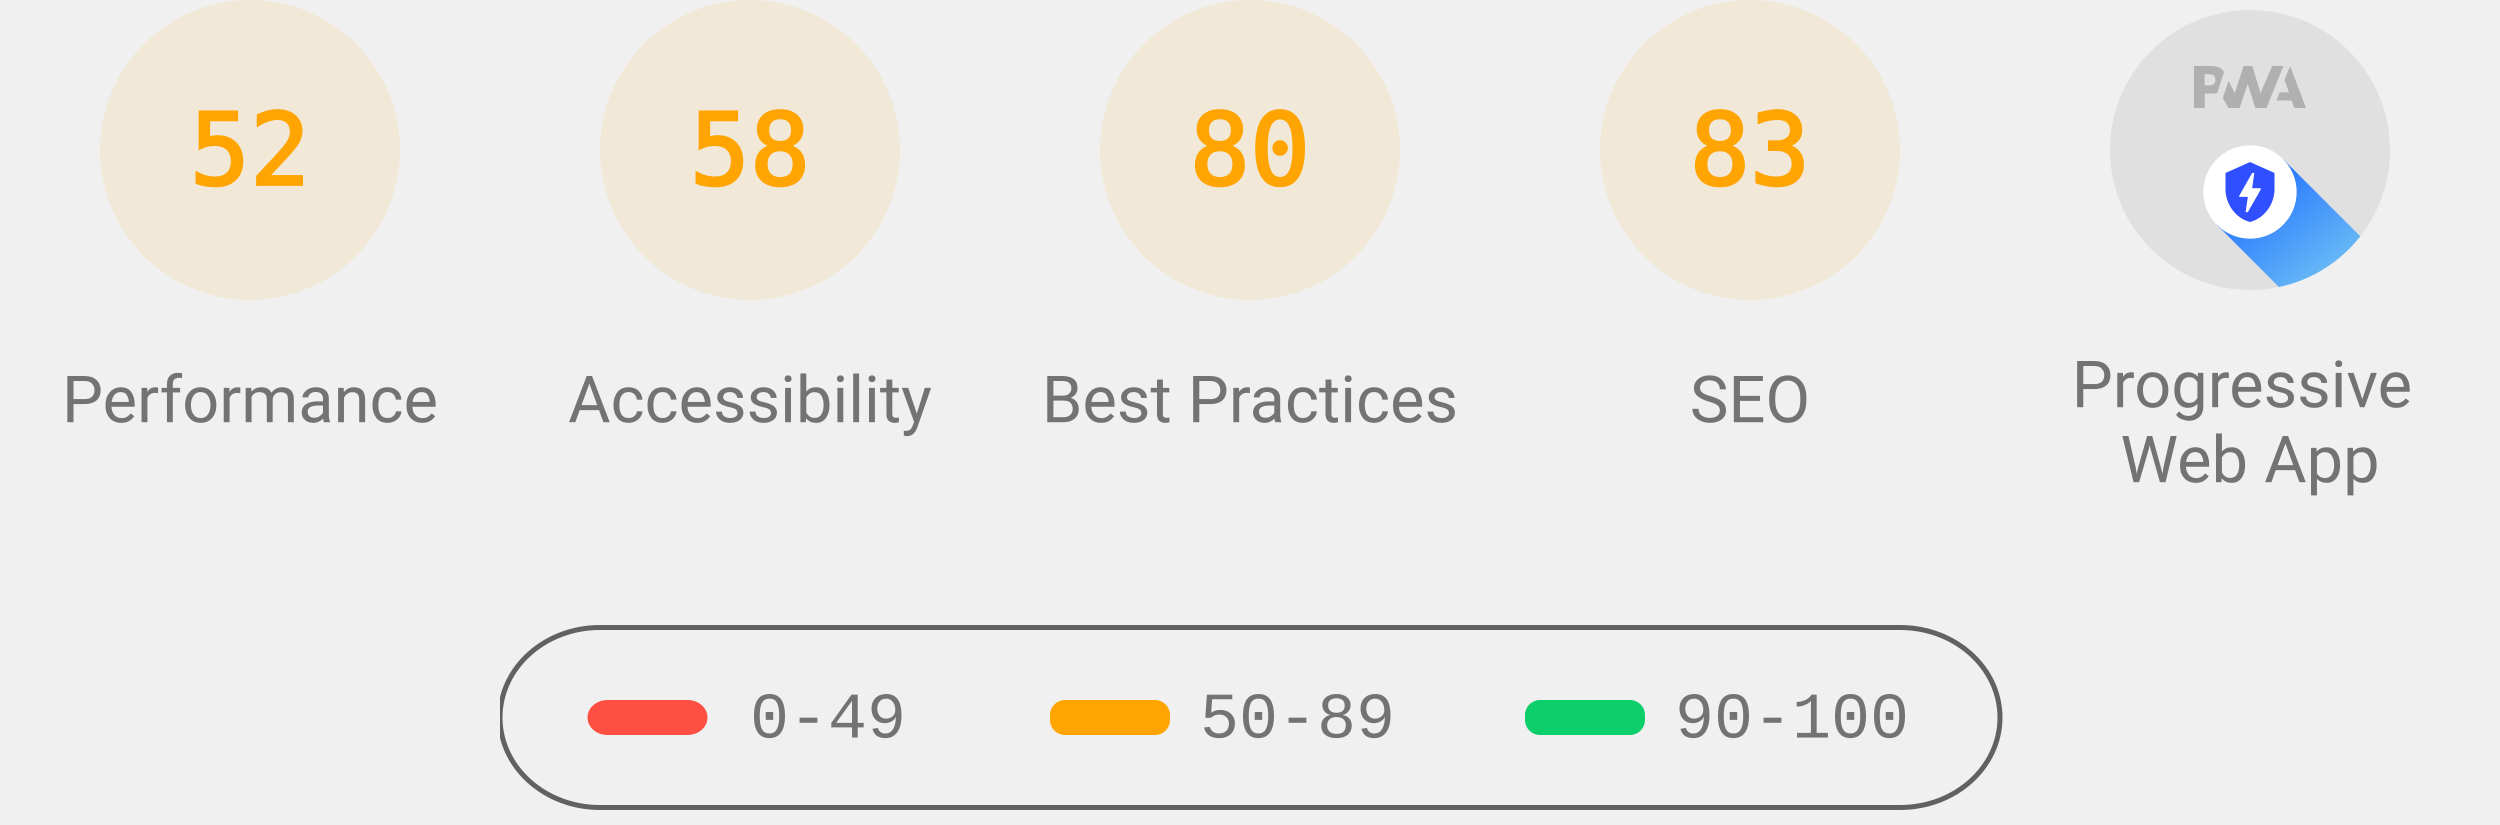
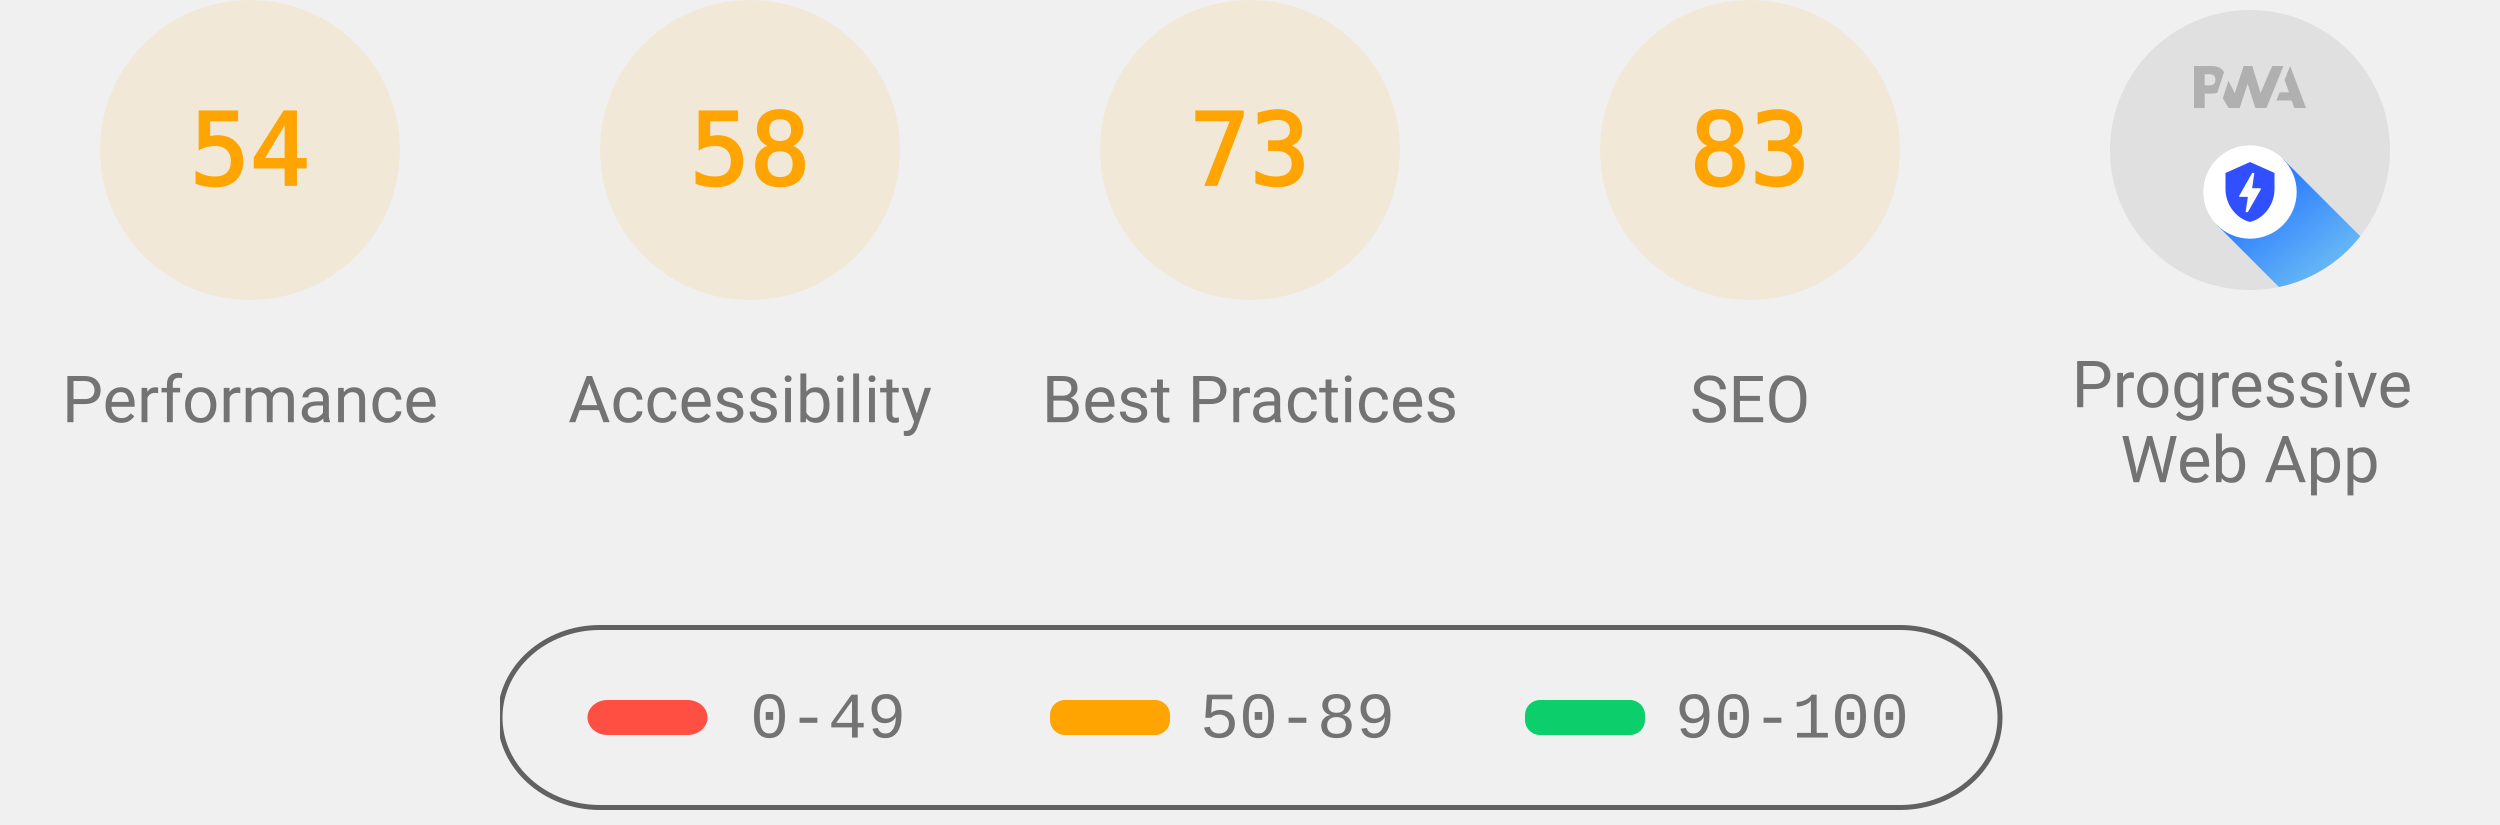
<svg xmlns="http://www.w3.org/2000/svg" class="theme--agnostic" fill="none" width="1000" height="330">
  <style>
			.gauge-base {
				opacity: 0.1
			}

			.gauge-arc {
				fill: none;
				animation-delay: 250ms;
				stroke-linecap: round;
				transform: rotate(-90deg);
				transform-origin: 100px 60px;
				animation: load-gauge 1s ease forwards
			}

			.guage-text {
				font-size: 40px;
				font-family: monospace;
				text-align: center
			}

			.guage-red {
				color: #ff4e42;
				fill: #ff4e42;
				stroke: #ff4e42
			}
			.guage-orange {
				color: #ffa400;
				fill: #ffa400;
				stroke: #ffa400
			}
			.guage-green {
				color: #0cce6b;
				fill: #0cce6b;
				stroke: #0cce6b
			}
			.theme--agnostic .guage-undefined {
				color: #5c5c5c;
				fill: #5c5c5c;
				stroke: #5c5c5c
			}
			.theme--light .guage-undefined {
				color: #1e1e1e;
				fill: #1e1e1e;
				stroke: #1e1e1e
			}
			.theme--dark .guage-undefined {
				color: #f5f5f5;
				fill: #f5f5f5;
				stroke: #f5f5f5
			}

			.guage-title {
				stroke: none;
				font-size: 26px;
				line-height: 26px;
				font-family: Roboto, Halvetica, Arial, sans-serif
			}
			.metric.guage-title {
				font-family: 'Courier New', Courier, monospace
			}
			.theme--agnostic .guage-title {
				color: #737373;
				fill: #737373
			}
			.theme--light .guage-title {
				color: #212121;
				fill: #212121
			}
			.theme--dark .guage-title {
				color: #f5f5f5;
				fill: #f5f5f5
			}

			@keyframes load-gauge {
				from {
					stroke-dasharray: 0 352.858
				}
			}
			.lh-gauge--pwa__disc {
				fill: #e0e0e0
			}
			.lh-gauge--pwa__logo {
				position: relative;
				fill: #b0b0b0
			}
			.lh-gauge--pwa__invisible {
				display: none
			}
			.lh-gauge--pwa__visible {
				display: inline
			}
			.guage-invisible {
				display: none
			}
			.lh-gauge--pwa__logo--primary-color {
				fill: #304ffe
			}
			.theme--agnostic .lh-gauge--pwa__logo--secondary-color {
				fill: #787878
			}
			.theme--light .lh-gauge--pwa__logo--secondary-color {
				fill: #3d3d3d
			}
			.theme--dark .lh-gauge--pwa__logo--secondary-color {
				fill: #d8b6b6
			}
			.theme--light #svg_2 {
				stroke: #00000022
			}
			.theme--agnostic #svg_2 {
				stroke: #616161
			}
			.theme--light #svg_2 {
				stroke: #00000022
			}
			.theme--dark #svg_2 {
				stroke: #f5f5f566
			}
		</style>
  <svg class="guage-div guage-perf guage-orange" viewBox="0 0 200 200" width="200" height="200" x="0" y="0">
    <circle class="gauge-base" r="56" cx="100" cy="60" stroke-width="8" />
-     <circle class="gauge-arc guage-arc-1" r="56" cx="100" cy="60" stroke-width="8" style="stroke-dasharray: 182.966, 351.858;" />
-     <text class="guage-text" x="100px" y="60px" alignment-baseline="central" dominant-baseline="central" text-anchor="middle">52</text>
+     <circle class="gauge-arc guage-arc-1" r="56" cx="100" cy="60" stroke-width="8" style="stroke-dasharray: 190.003, 351.858;" />
+     <text class="guage-text" x="100px" y="60px" alignment-baseline="central" dominant-baseline="central" text-anchor="middle">54</text>
    <text class="guage-title" x="100px" y="160px" alignment-baseline="central" dominant-baseline="central" text-anchor="middle">Performance</text>
  </svg>
  <svg class="guage-div guage-acc guage-orange" viewBox="0 0 200 200" width="200" height="200" x="200" y="0">
    <circle class="gauge-base" r="56" cx="100" cy="60" stroke-width="8" />
    <circle class="gauge-arc guage-arc-2" r="56" cx="100" cy="60" stroke-width="8" style="stroke-dasharray: 204.078, 351.858;" />
    <text class="guage-text" x="100px" y="60px" alignment-baseline="central" dominant-baseline="central" text-anchor="middle">58</text>
    <text class="guage-title" x="100px" y="160px" alignment-baseline="central" dominant-baseline="central" text-anchor="middle">Accessibility</text>
  </svg>
  <svg class="guage-div guage-best guage-orange" viewBox="0 0 200 200" width="200" height="200" x="400" y="0">
    <circle class="gauge-base" r="56" cx="100" cy="60" stroke-width="8" />
-     <circle class="gauge-arc guage-arc-3" r="56" cx="100" cy="60" stroke-width="8" style="stroke-dasharray: 281.486, 351.858;" />
-     <text class="guage-text" x="100px" y="60px" alignment-baseline="central" dominant-baseline="central" text-anchor="middle">80</text>
+     <circle class="gauge-arc guage-arc-3" r="56" cx="100" cy="60" stroke-width="8" style="stroke-dasharray: 256.856, 351.858;" />
+     <text class="guage-text" x="100px" y="60px" alignment-baseline="central" dominant-baseline="central" text-anchor="middle">73</text>
    <text class="guage-title" x="100px" y="160px" alignment-baseline="central" dominant-baseline="central" text-anchor="middle">Best Practices</text>
  </svg>
  <svg class="guage-div guage-seo guage-orange" viewBox="0 0 200 200" width="200" height="200" x="600" y="0">
    <circle class="gauge-base" r="56" cx="100" cy="60" stroke-width="8" />
    <circle class="gauge-arc guage-arc-4" r="56" cx="100" cy="60" stroke-width="8" style="stroke-dasharray: 292.042, 351.858;" />
    <text class="guage-text" x="100px" y="60px" alignment-baseline="central" dominant-baseline="central" text-anchor="middle">83</text>
    <text class="guage-title" x="100px" y="160px" alignment-baseline="central" dominant-baseline="central" text-anchor="middle">SEO</text>
  </svg>
  <svg class="guage-div guage-pwa " viewBox="0 0 200 200" width="200" height="200" x="800" y="0">
    <svg viewBox="0 0 60 60" width="112" height="112" x="44" y="4">
      <defs>
        <linearGradient id="lh-gauge--pwa__check-circle__gradient-0" x1="50%" y1="0%" x2="50%" y2="100%">
          <stop stop-color="#00C852" offset="0%" />
          <stop stop-color="#009688" offset="100%" />
        </linearGradient>
        <linearGradient id="lh-gauge--pwa__installable__shadow-gradient-0" x1="76.056%" x2="24.111%" y1="82.995%" y2="24.735%">
          <stop stop-color="#A5D6A7" offset="0%" />
          <stop stop-color="#80CBC4" offset="100%" />
        </linearGradient>
        <linearGradient id="lh-gauge--pwa__fast-reliable__shadow-gradient-0" x1="76.056%" y1="82.995%" x2="25.678%" y2="26.493%">
          <stop stop-color="#64B5F6" offset="0%" />
          <stop stop-color="#2979FF" offset="100%" />
        </linearGradient>
        <g id="lh-gauge--pwa__fast-reliable-badge-0">
          <circle fill="#FFFFFF" cx="10" cy="10" r="10" />
          <path fill="#304FFE" d="M10 3.58l5.25 2.34v3.5c0 3.23-2.24 6.26-5.25 7-3.01-.74-5.25-3.77-5.25-7v-3.5L10 3.58zm-.47 10.74l2.76-4.83.03-.07c.04-.08 0-.24-.22-.24h-1.64l.47-3.26h-.47l-2.7 4.77c-.02.01.05-.1-.04.05-.09.16-.1.31.18.31h1.63l-.47 3.27h.47z" />
        </g>
        <g id="lh-gauge--pwa__installable-badge-0">
          <circle fill="#FFFFFF" cx="10" cy="10" r="10" />
          <path fill="#009688" d="M10 4.167A5.835 5.835 0 0 0 4.167 10 5.835 5.835 0 0 0 10 15.833 5.835 5.835 0 0 0 15.833 10 5.835 5.835 0 0 0 10 4.167zm2.917 6.416h-2.334v2.334H9.417v-2.334H7.083V9.417h2.334V7.083h1.166v2.334h2.334v1.166z" />
        </g>
      </defs>
      <g stroke="none" fill-rule="nonzero">
        <circle class="lh-gauge--pwa__disc" cx="30" cy="30" r="30" />
        <g class="lh-gauge--pwa__logo">
          <path d="M35.66 19.39l.7-1.75h2L37.4 15 38.6 12l3.4 9h-2.51l-.58-1.61z" />
          <path d="M33.52 21l3.65-9h-2.42l-2.5 5.82L30.5 12h-1.86l-1.9 5.82-1.35-2.65-1.21 3.72L25.4 21h2.38l1.72-5.2 1.64 5.2z" />
          <path fill-rule="nonzero" d="M20.3 17.91h1.48c.45 0 .85-.05 1.2-.15l.39-1.18 1.07-3.3a2.64 2.64 0 0 0-.28-.37c-.55-.6-1.36-.91-2.42-.91H18v9h2.3V17.9zm1.96-3.84c.22.22.33.5.33.87 0 .36-.1.65-.29.87-.2.23-.59.35-1.15.35h-.86v-2.41h.87c.52 0 .89.1 1.1.32z" />
        </g>
        <rect class="lh-gauge--pwa__component lh-gauge--pwa__na-line lh-gauge--pwa__invisible" fill="#FFFFFF" x="20" y="32" width="20" height="4" rx="2" />
        <g class="lh-gauge--pwa__component lh-gauge--pwa__fast-reliable-badge lh-gauge--pwa__visible" transform="translate(20, 29)">
          <path fill="url(#lh-gauge--pwa__fast-reliable__shadow-gradient-0)" d="M33.63 19.49A30 30 0 0 1 16.2 30.36L3 17.14 17.14 3l16.49 16.49z" />
          <use href="#lh-gauge--pwa__fast-reliable-badge-0" />
        </g>
        <g class="lh-gauge--pwa__component lh-gauge--pwa__installable-badge lh-gauge--pwa__invisible" transform="translate(20, 29)">
          <path fill="url(#lh-gauge--pwa__installable__shadow-gradient-0)" d="M33.629 19.487c-4.272 5.453-10.391 9.39-17.415 10.869L3 17.142 17.142 3 33.63 19.487z" />
          <use href="#lh-gauge--pwa__installable-badge-0" />
        </g>
        <g class="lh-gauge--pwa__component lh-gauge--pwa__fast-reliable-installable-badges lh-gauge--pwa__invisible">
          <g transform="translate(8, 29)">
            <path fill="url(#lh-gauge--pwa__fast-reliable__shadow-gradient-0)" d="M16.321 30.463L3 17.143 17.142 3l22.365 22.365A29.864 29.864 0 0 1 22 31c-1.942 0-3.84-.184-5.679-.537z" />
            <use href="#lh-gauge--pwa__fast-reliable-badge-0" />
          </g>
          <g transform="translate(32, 29)">
            <path fill="url(#lh-gauge--pwa__installable__shadow-gradient-0)" d="M25.982 11.84a30.107 30.107 0 0 1-13.08 15.203L3 17.143 17.142 3l8.84 8.84z" />
            <use href="#lh-gauge--pwa__installable-badge-0" />
          </g>
        </g>
        <g class="lh-gauge--pwa__component lh-gauge--pwa__check-circle lh-gauge--pwa__invisible" transform="translate(18, 28)">
          <circle fill="#FFFFFF" cx="12" cy="12" r="12" />
          <path fill="url(#lh-gauge--pwa__check-circle__gradient-0)" d="M12 2a10 10 0 1 0 0 20 10 10 0 0 0 0-20zm-2 15l-5-5 1.41-1.41L10 14.17l7.59-7.59L19 8l-9 9z" />
        </g>
      </g>
    </svg>
    <text class="guage-title" y="160px" alignment-baseline="central" dominant-baseline="central" text-anchor="middle">
      <tspan x="100px" dy="-6px">Progressive</tspan>
      <tspan x="100px" dy="30px">Web App</tspan>
    </text>
  </svg>
  <svg width="604" height="76" x="200" y="250">
    <g>
      <rect fill="none" id="canvas_background" height="80" width="604" y="-1" x="-1" />
      <g display="none" overflow="visible" y="0" x="0" height="100%" width="100%" id="canvasGrid">
        <rect fill="url(#gridpattern)" stroke-width="0" y="0" x="0" height="100%" width="100%" />
      </g>
    </g>
    <g>
      <rect fill-opacity="0" stroke-width="2" rx="40" id="svg_2" height="72" width="600" y="1" x="0" fill="#000000" />
      <rect stroke="#000" rx="8" id="svg_3" height="14" width="48" y="30" x="35" stroke-opacity="null" stroke-width="0" fill="#ff4e42" />
      <rect stroke="#000" rx="6" id="svg_4" height="14" width="48" y="30" x="220" stroke-opacity="null" stroke-width="0" fill="#ffa400" />
      <rect stroke="#000" rx="6" id="svg_5" height="14" width="48" y="30" x="410" stroke-opacity="null" stroke-width="0" fill="#0cce6b" />
      <text class="metric guage-title" xml:space="preserve" text-anchor="start" font-size="26" id="svg_6" y="45" x="100" stroke-opacity="null" stroke-width="0" stroke="#000">0-49</text>
      <text class="metric guage-title" xml:space="preserve" text-anchor="start" font-size="26" id="svg_7" y="45" x="280" stroke-opacity="null" stroke-width="0" stroke="#000">50-89</text>
      <text class="metric guage-title" xml:space="preserve" text-anchor="start" font-size="26" id="svg_8" y="45" x="470" stroke-opacity="null" stroke-width="0" stroke="#000">90-100</text>
    </g>
  </svg>
</svg>
